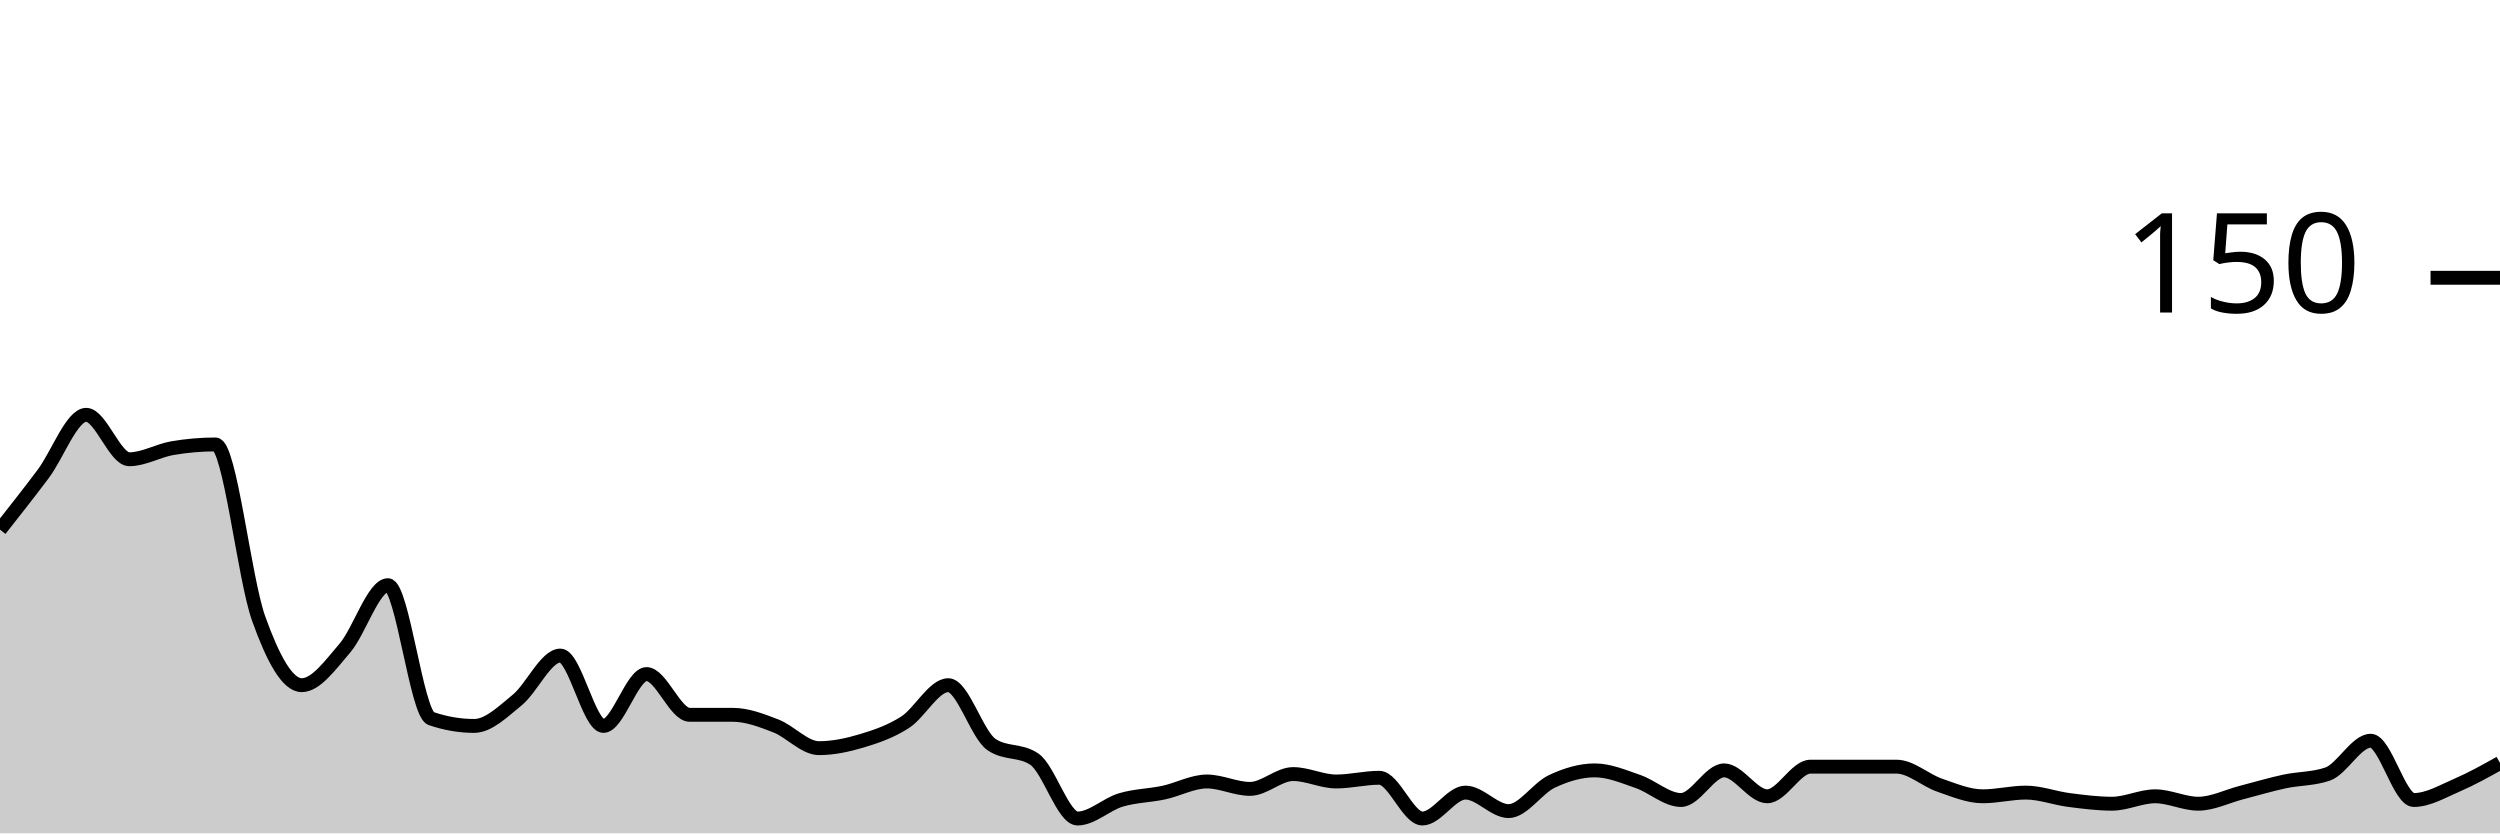
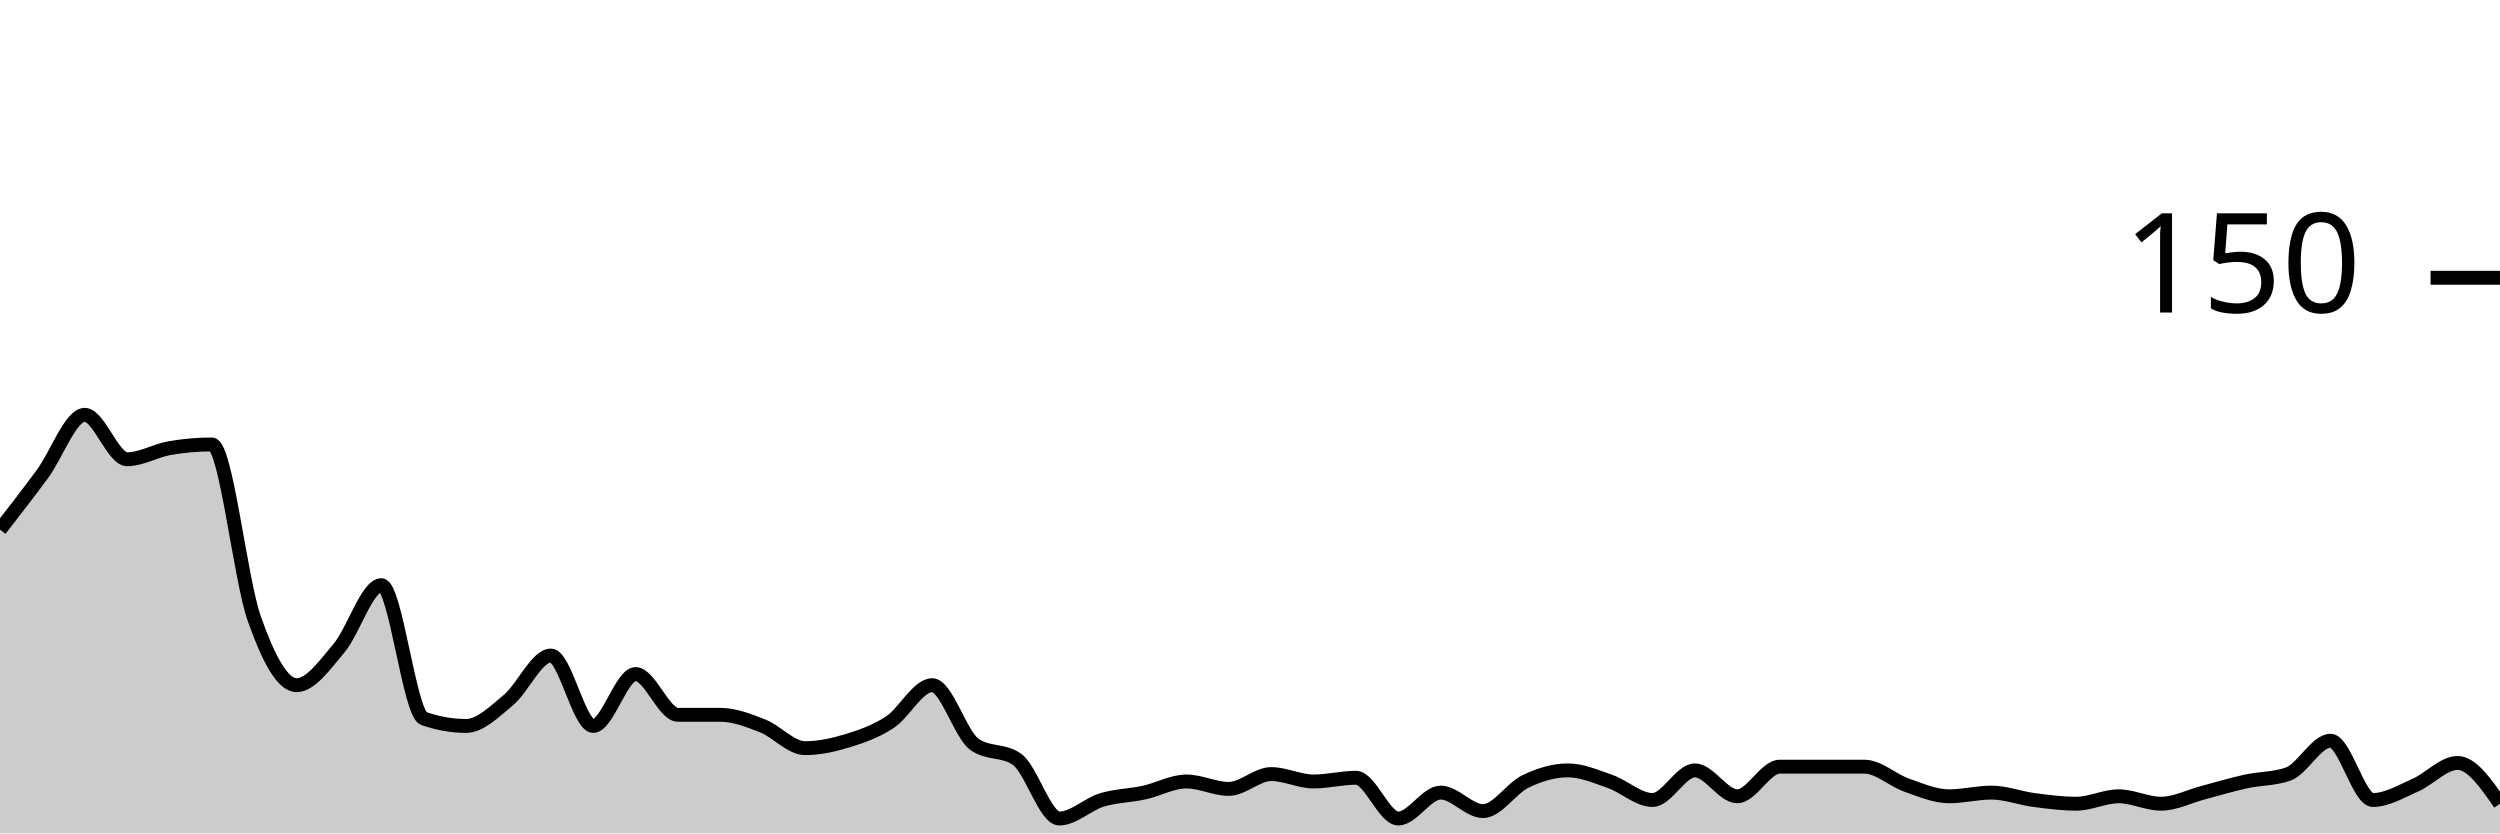
<svg xmlns="http://www.w3.org/2000/svg" viewBox="0 0 180 60">
  <g transform="translate(0,20)">
-     <path class="area" fill="rgba(0, 0, 0, 0.2)" d="M0,18.133C1.034,16.822,2.069,15.511,3.103,14.133C4.138,12.756,5.172,9.867,6.207,9.867C7.241,9.867,8.276,13.067,9.31,13.067C10.345,13.067,11.379,12.444,12.414,12.267C13.448,12.089,14.483,12,15.517,12C16.552,12,17.586,21.644,18.621,24.533C19.655,27.422,20.69,29.333,21.724,29.333C22.759,29.333,23.793,27.867,24.828,26.667C25.862,25.467,26.897,22.133,27.931,22.133C28.966,22.133,30,31.378,31.034,31.733C32.069,32.089,33.103,32.267,34.138,32.267C35.172,32.267,36.207,31.244,37.241,30.4C38.276,29.556,39.31,27.2,40.345,27.2C41.379,27.2,42.414,32.267,43.448,32.267C44.483,32.267,45.517,28.533,46.552,28.533C47.586,28.533,48.621,31.467,49.655,31.467C50.69,31.467,51.724,31.467,52.759,31.467C53.793,31.467,54.828,31.867,55.862,32.267C56.897,32.667,57.931,33.867,58.966,33.867C60,33.867,61.034,33.644,62.069,33.333C63.103,33.022,64.138,32.667,65.172,32C66.207,31.333,67.241,29.333,68.276,29.333C69.31,29.333,70.345,32.889,71.379,33.6C72.414,34.311,73.448,33.956,74.483,34.667C75.517,35.378,76.552,38.933,77.586,38.933C78.621,38.933,79.655,37.911,80.69,37.6C81.724,37.289,82.759,37.289,83.793,37.067C84.828,36.844,85.862,36.267,86.897,36.267C87.931,36.267,88.966,36.8,90,36.8C91.034,36.8,92.069,35.733,93.103,35.733C94.138,35.733,95.172,36.267,96.207,36.267C97.241,36.267,98.276,36,99.31,36C100.345,36,101.379,38.933,102.414,38.933C103.448,38.933,104.483,37.067,105.517,37.067C106.552,37.067,107.586,38.4,108.621,38.4C109.655,38.4,110.69,36.756,111.724,36.267C112.759,35.778,113.793,35.467,114.828,35.467C115.862,35.467,116.897,35.911,117.931,36.267C118.966,36.622,120,37.6,121.034,37.6C122.069,37.6,123.103,35.467,124.138,35.467C125.172,35.467,126.207,37.333,127.241,37.333C128.276,37.333,129.31,35.2,130.345,35.2C131.379,35.2,132.414,35.2,133.448,35.2C134.483,35.2,135.517,35.2,136.552,35.2C137.586,35.2,138.621,36.178,139.655,36.533C140.69,36.889,141.724,37.333,142.759,37.333C143.793,37.333,144.828,37.067,145.862,37.067C146.897,37.067,147.931,37.467,148.966,37.6C150,37.733,151.034,37.867,152.069,37.867C153.103,37.867,154.138,37.333,155.172,37.333C156.207,37.333,157.241,37.867,158.276,37.867C159.31,37.867,160.345,37.333,161.379,37.067C162.414,36.8,163.448,36.489,164.483,36.267C165.517,36.044,166.552,36.089,167.586,35.733C168.621,35.378,169.655,33.333,170.69,33.333C171.724,33.333,172.759,37.6,173.793,37.6C174.828,37.6,175.862,36.978,176.897,36.533C177.931,36.089,178.966,35.511,180,34.933L180,40C178.966,40,177.931,40,176.897,40C175.862,40,174.828,40,173.793,40C172.759,40,171.724,40,170.69,40C169.655,40,168.621,40,167.586,40C166.552,40,165.517,40,164.483,40C163.448,40,162.414,40,161.379,40C160.345,40,159.31,40,158.276,40C157.241,40,156.207,40,155.172,40C154.138,40,153.103,40,152.069,40C151.034,40,150,40,148.966,40C147.931,40,146.897,40,145.862,40C144.828,40,143.793,40,142.759,40C141.724,40,140.69,40,139.655,40C138.621,40,137.586,40,136.552,40C135.517,40,134.483,40,133.448,40C132.414,40,131.379,40,130.345,40C129.31,40,128.276,40,127.241,40C126.207,40,125.172,40,124.138,40C123.103,40,122.069,40,121.034,40C120,40,118.966,40,117.931,40C116.897,40,115.862,40,114.828,40C113.793,40,112.759,40,111.724,40C110.69,40,109.655,40,108.621,40C107.586,40,106.552,40,105.517,40C104.483,40,103.448,40,102.414,40C101.379,40,100.345,40,99.31,40C98.276,40,97.241,40,96.207,40C95.172,40,94.138,40,93.103,40C92.069,40,91.034,40,90,40C88.966,40,87.931,40,86.897,40C85.862,40,84.828,40,83.793,40C82.759,40,81.724,40,80.69,40C79.655,40,78.621,40,77.586,40C76.552,40,75.517,40,74.483,40C73.448,40,72.414,40,71.379,40C70.345,40,69.31,40,68.276,40C67.241,40,66.207,40,65.172,40C64.138,40,63.103,40,62.069,40C61.034,40,60,40,58.966,40C57.931,40,56.897,40,55.862,40C54.828,40,53.793,40,52.759,40C51.724,40,50.69,40,49.655,40C48.621,40,47.586,40,46.552,40C45.517,40,44.483,40,43.448,40C42.414,40,41.379,40,40.345,40C39.31,40,38.276,40,37.241,40C36.207,40,35.172,40,34.138,40C33.103,40,32.069,40,31.034,40C30,40,28.966,40,27.931,40C26.897,40,25.862,40,24.828,40C23.793,40,22.759,40,21.724,40C20.69,40,19.655,40,18.621,40C17.586,40,16.552,40,15.517,40C14.483,40,13.448,40,12.414,40C11.379,40,10.345,40,9.31,40C8.276,40,7.241,40,6.207,40C5.172,40,4.138,40,3.103,40C2.069,40,1.034,40,0,40Z" />
-     <path class="line" stroke="black" fill="none" d="M0,18.133C1.034,16.822,2.069,15.511,3.103,14.133C4.138,12.756,5.172,9.867,6.207,9.867C7.241,9.867,8.276,13.067,9.31,13.067C10.345,13.067,11.379,12.444,12.414,12.267C13.448,12.089,14.483,12,15.517,12C16.552,12,17.586,21.644,18.621,24.533C19.655,27.422,20.69,29.333,21.724,29.333C22.759,29.333,23.793,27.867,24.828,26.667C25.862,25.467,26.897,22.133,27.931,22.133C28.966,22.133,30,31.378,31.034,31.733C32.069,32.089,33.103,32.267,34.138,32.267C35.172,32.267,36.207,31.244,37.241,30.4C38.276,29.556,39.31,27.2,40.345,27.2C41.379,27.2,42.414,32.267,43.448,32.267C44.483,32.267,45.517,28.533,46.552,28.533C47.586,28.533,48.621,31.467,49.655,31.467C50.69,31.467,51.724,31.467,52.759,31.467C53.793,31.467,54.828,31.867,55.862,32.267C56.897,32.667,57.931,33.867,58.966,33.867C60,33.867,61.034,33.644,62.069,33.333C63.103,33.022,64.138,32.667,65.172,32C66.207,31.333,67.241,29.333,68.276,29.333C69.31,29.333,70.345,32.889,71.379,33.6C72.414,34.311,73.448,33.956,74.483,34.667C75.517,35.378,76.552,38.933,77.586,38.933C78.621,38.933,79.655,37.911,80.69,37.6C81.724,37.289,82.759,37.289,83.793,37.067C84.828,36.844,85.862,36.267,86.897,36.267C87.931,36.267,88.966,36.8,90,36.8C91.034,36.8,92.069,35.733,93.103,35.733C94.138,35.733,95.172,36.267,96.207,36.267C97.241,36.267,98.276,36,99.31,36C100.345,36,101.379,38.933,102.414,38.933C103.448,38.933,104.483,37.067,105.517,37.067C106.552,37.067,107.586,38.4,108.621,38.4C109.655,38.4,110.69,36.756,111.724,36.267C112.759,35.778,113.793,35.467,114.828,35.467C115.862,35.467,116.897,35.911,117.931,36.267C118.966,36.622,120,37.6,121.034,37.6C122.069,37.6,123.103,35.467,124.138,35.467C125.172,35.467,126.207,37.333,127.241,37.333C128.276,37.333,129.31,35.2,130.345,35.2C131.379,35.2,132.414,35.2,133.448,35.2C134.483,35.2,135.517,35.2,136.552,35.2C137.586,35.2,138.621,36.178,139.655,36.533C140.69,36.889,141.724,37.333,142.759,37.333C143.793,37.333,144.828,37.067,145.862,37.067C146.897,37.067,147.931,37.467,148.966,37.6C150,37.733,151.034,37.867,152.069,37.867C153.103,37.867,154.138,37.333,155.172,37.333C156.207,37.333,157.241,37.867,158.276,37.867C159.31,37.867,160.345,37.333,161.379,37.067C162.414,36.8,163.448,36.489,164.483,36.267C165.517,36.044,166.552,36.089,167.586,35.733C168.621,35.378,169.655,33.333,170.69,33.333C171.724,33.333,172.759,37.6,173.793,37.6C174.828,37.6,175.862,36.978,176.897,36.533C177.931,36.089,178.966,35.511,180,34.933" />
+     <path class="area" fill="rgba(0, 0, 0, 0.2)" d="M0,18.133C1.017,16.822,2.034,15.511,3.051,14.133C4.068,12.756,5.085,9.867,6.102,9.867C7.119,9.867,8.136,13.067,9.153,13.067C10.169,13.067,11.186,12.444,12.203,12.267C13.22,12.089,14.237,12,15.254,12C16.271,12,17.288,21.644,18.305,24.533C19.322,27.422,20.339,29.333,21.356,29.333C22.373,29.333,23.39,27.867,24.407,26.667C25.424,25.467,26.441,22.133,27.458,22.133C28.475,22.133,29.492,31.378,30.508,31.733C31.525,32.089,32.542,32.267,33.559,32.267C34.576,32.267,35.593,31.244,36.61,30.4C37.627,29.556,38.644,27.2,39.661,27.2C40.678,27.2,41.695,32.267,42.712,32.267C43.729,32.267,44.746,28.533,45.763,28.533C46.78,28.533,47.797,31.467,48.814,31.467C49.831,31.467,50.847,31.467,51.864,31.467C52.881,31.467,53.898,31.867,54.915,32.267C55.932,32.667,56.949,33.867,57.966,33.867C58.983,33.867,60,33.644,61.017,33.333C62.034,33.022,63.051,32.667,64.068,32C65.085,31.333,66.102,29.333,67.119,29.333C68.136,29.333,69.153,32.889,70.169,33.6C71.186,34.311,72.203,33.956,73.22,34.667C74.237,35.378,75.254,38.933,76.271,38.933C77.288,38.933,78.305,37.911,79.322,37.6C80.339,37.289,81.356,37.289,82.373,37.067C83.39,36.844,84.407,36.267,85.424,36.267C86.441,36.267,87.458,36.8,88.475,36.8C89.492,36.8,90.508,35.733,91.525,35.733C92.542,35.733,93.559,36.267,94.576,36.267C95.593,36.267,96.61,36,97.627,36C98.644,36,99.661,38.933,100.678,38.933C101.695,38.933,102.712,37.067,103.729,37.067C104.746,37.067,105.763,38.4,106.78,38.4C107.797,38.4,108.814,36.756,109.831,36.267C110.847,35.778,111.864,35.467,112.881,35.467C113.898,35.467,114.915,35.911,115.932,36.267C116.949,36.622,117.966,37.6,118.983,37.6C120,37.6,121.017,35.467,122.034,35.467C123.051,35.467,124.068,37.333,125.085,37.333C126.102,37.333,127.119,35.2,128.136,35.2C129.153,35.2,130.169,35.2,131.186,35.2C132.203,35.2,133.22,35.2,134.237,35.2C135.254,35.2,136.271,36.178,137.288,36.533C138.305,36.889,139.322,37.333,140.339,37.333C141.356,37.333,142.373,37.067,143.39,37.067C144.407,37.067,145.424,37.467,146.441,37.6C147.458,37.733,148.475,37.867,149.492,37.867C150.508,37.867,151.525,37.333,152.542,37.333C153.559,37.333,154.576,37.867,155.593,37.867C156.61,37.867,157.627,37.333,158.644,37.067C159.661,36.8,160.678,36.489,161.695,36.267C162.712,36.044,163.729,36.089,164.746,35.733C165.763,35.378,166.78,33.333,167.797,33.333C168.814,33.333,169.831,37.6,170.847,37.6C171.864,37.6,172.881,36.978,173.898,36.533C174.915,36.089,175.932,34.933,176.949,34.933C177.966,34.933,178.983,36.4,180,37.867L180,40C178.983,40,177.966,40,176.949,40C175.932,40,174.915,40,173.898,40C172.881,40,171.864,40,170.847,40C169.831,40,168.814,40,167.797,40C166.78,40,165.763,40,164.746,40C163.729,40,162.712,40,161.695,40C160.678,40,159.661,40,158.644,40C157.627,40,156.61,40,155.593,40C154.576,40,153.559,40,152.542,40C151.525,40,150.508,40,149.492,40C148.475,40,147.458,40,146.441,40C145.424,40,144.407,40,143.39,40C142.373,40,141.356,40,140.339,40C139.322,40,138.305,40,137.288,40C136.271,40,135.254,40,134.237,40C133.22,40,132.203,40,131.186,40C130.169,40,129.153,40,128.136,40C127.119,40,126.102,40,125.085,40C124.068,40,123.051,40,122.034,40C121.017,40,120,40,118.983,40C117.966,40,116.949,40,115.932,40C114.915,40,113.898,40,112.881,40C111.864,40,110.847,40,109.831,40C108.814,40,107.797,40,106.78,40C105.763,40,104.746,40,103.729,40C102.712,40,101.695,40,100.678,40C99.661,40,98.644,40,97.627,40C96.61,40,95.593,40,94.576,40C93.559,40,92.542,40,91.525,40C90.508,40,89.492,40,88.475,40C87.458,40,86.441,40,85.424,40C84.407,40,83.39,40,82.373,40C81.356,40,80.339,40,79.322,40C78.305,40,77.288,40,76.271,40C75.254,40,74.237,40,73.22,40C72.203,40,71.186,40,70.169,40C69.153,40,68.136,40,67.119,40C66.102,40,65.085,40,64.068,40C63.051,40,62.034,40,61.017,40C60,40,58.983,40,57.966,40C56.949,40,55.932,40,54.915,40C53.898,40,52.881,40,51.864,40C50.847,40,49.831,40,48.814,40C47.797,40,46.78,40,45.763,40C44.746,40,43.729,40,42.712,40C41.695,40,40.678,40,39.661,40C38.644,40,37.627,40,36.61,40C35.593,40,34.576,40,33.559,40C32.542,40,31.525,40,30.508,40C29.492,40,28.475,40,27.458,40C26.441,40,25.424,40,24.407,40C23.39,40,22.373,40,21.356,40C20.339,40,19.322,40,18.305,40C17.288,40,16.271,40,15.254,40C14.237,40,13.22,40,12.203,40C11.186,40,10.169,40,9.153,40C8.136,40,7.119,40,6.102,40C5.085,40,4.068,40,3.051,40C2.034,40,1.017,40,0,40Z" />
+     <path class="line" stroke="black" fill="none" d="M0,18.133C1.017,16.822,2.034,15.511,3.051,14.133C4.068,12.756,5.085,9.867,6.102,9.867C7.119,9.867,8.136,13.067,9.153,13.067C10.169,13.067,11.186,12.444,12.203,12.267C13.22,12.089,14.237,12,15.254,12C16.271,12,17.288,21.644,18.305,24.533C19.322,27.422,20.339,29.333,21.356,29.333C22.373,29.333,23.39,27.867,24.407,26.667C25.424,25.467,26.441,22.133,27.458,22.133C28.475,22.133,29.492,31.378,30.508,31.733C31.525,32.089,32.542,32.267,33.559,32.267C34.576,32.267,35.593,31.244,36.61,30.4C37.627,29.556,38.644,27.2,39.661,27.2C40.678,27.2,41.695,32.267,42.712,32.267C43.729,32.267,44.746,28.533,45.763,28.533C46.78,28.533,47.797,31.467,48.814,31.467C49.831,31.467,50.847,31.467,51.864,31.467C52.881,31.467,53.898,31.867,54.915,32.267C55.932,32.667,56.949,33.867,57.966,33.867C58.983,33.867,60,33.644,61.017,33.333C62.034,33.022,63.051,32.667,64.068,32C65.085,31.333,66.102,29.333,67.119,29.333C68.136,29.333,69.153,32.889,70.169,33.6C71.186,34.311,72.203,33.956,73.22,34.667C74.237,35.378,75.254,38.933,76.271,38.933C77.288,38.933,78.305,37.911,79.322,37.6C80.339,37.289,81.356,37.289,82.373,37.067C83.39,36.844,84.407,36.267,85.424,36.267C86.441,36.267,87.458,36.8,88.475,36.8C89.492,36.8,90.508,35.733,91.525,35.733C92.542,35.733,93.559,36.267,94.576,36.267C95.593,36.267,96.61,36,97.627,36C98.644,36,99.661,38.933,100.678,38.933C101.695,38.933,102.712,37.067,103.729,37.067C104.746,37.067,105.763,38.4,106.78,38.4C107.797,38.4,108.814,36.756,109.831,36.267C110.847,35.778,111.864,35.467,112.881,35.467C113.898,35.467,114.915,35.911,115.932,36.267C116.949,36.622,117.966,37.6,118.983,37.6C120,37.6,121.017,35.467,122.034,35.467C123.051,35.467,124.068,37.333,125.085,37.333C126.102,37.333,127.119,35.2,128.136,35.2C129.153,35.2,130.169,35.2,131.186,35.2C132.203,35.2,133.22,35.2,134.237,35.2C135.254,35.2,136.271,36.178,137.288,36.533C138.305,36.889,139.322,37.333,140.339,37.333C141.356,37.333,142.373,37.067,143.39,37.067C144.407,37.067,145.424,37.467,146.441,37.6C147.458,37.733,148.475,37.867,149.492,37.867C150.508,37.867,151.525,37.333,152.542,37.333C153.559,37.333,154.576,37.867,155.593,37.867C156.61,37.867,157.627,37.333,158.644,37.067C159.661,36.8,160.678,36.489,161.695,36.267C162.712,36.044,163.729,36.089,164.746,35.733C165.763,35.378,166.78,33.333,167.797,33.333C168.814,33.333,169.831,37.6,170.847,37.6C171.864,37.6,172.881,36.978,173.898,36.533C174.915,36.089,175.932,34.933,176.949,34.933C177.966,34.933,178.983,36.4,180,37.867" />
    <path class="axis-ceiling" stroke-width="1" stroke="black" fill="none" d="M175,0L180,0" />
    <text class="axis-ceiling-label" font-family="sans-serif" text-anchor="end" font-size="10px" x="170" y="2.5">150</text>
  </g>
</svg>
